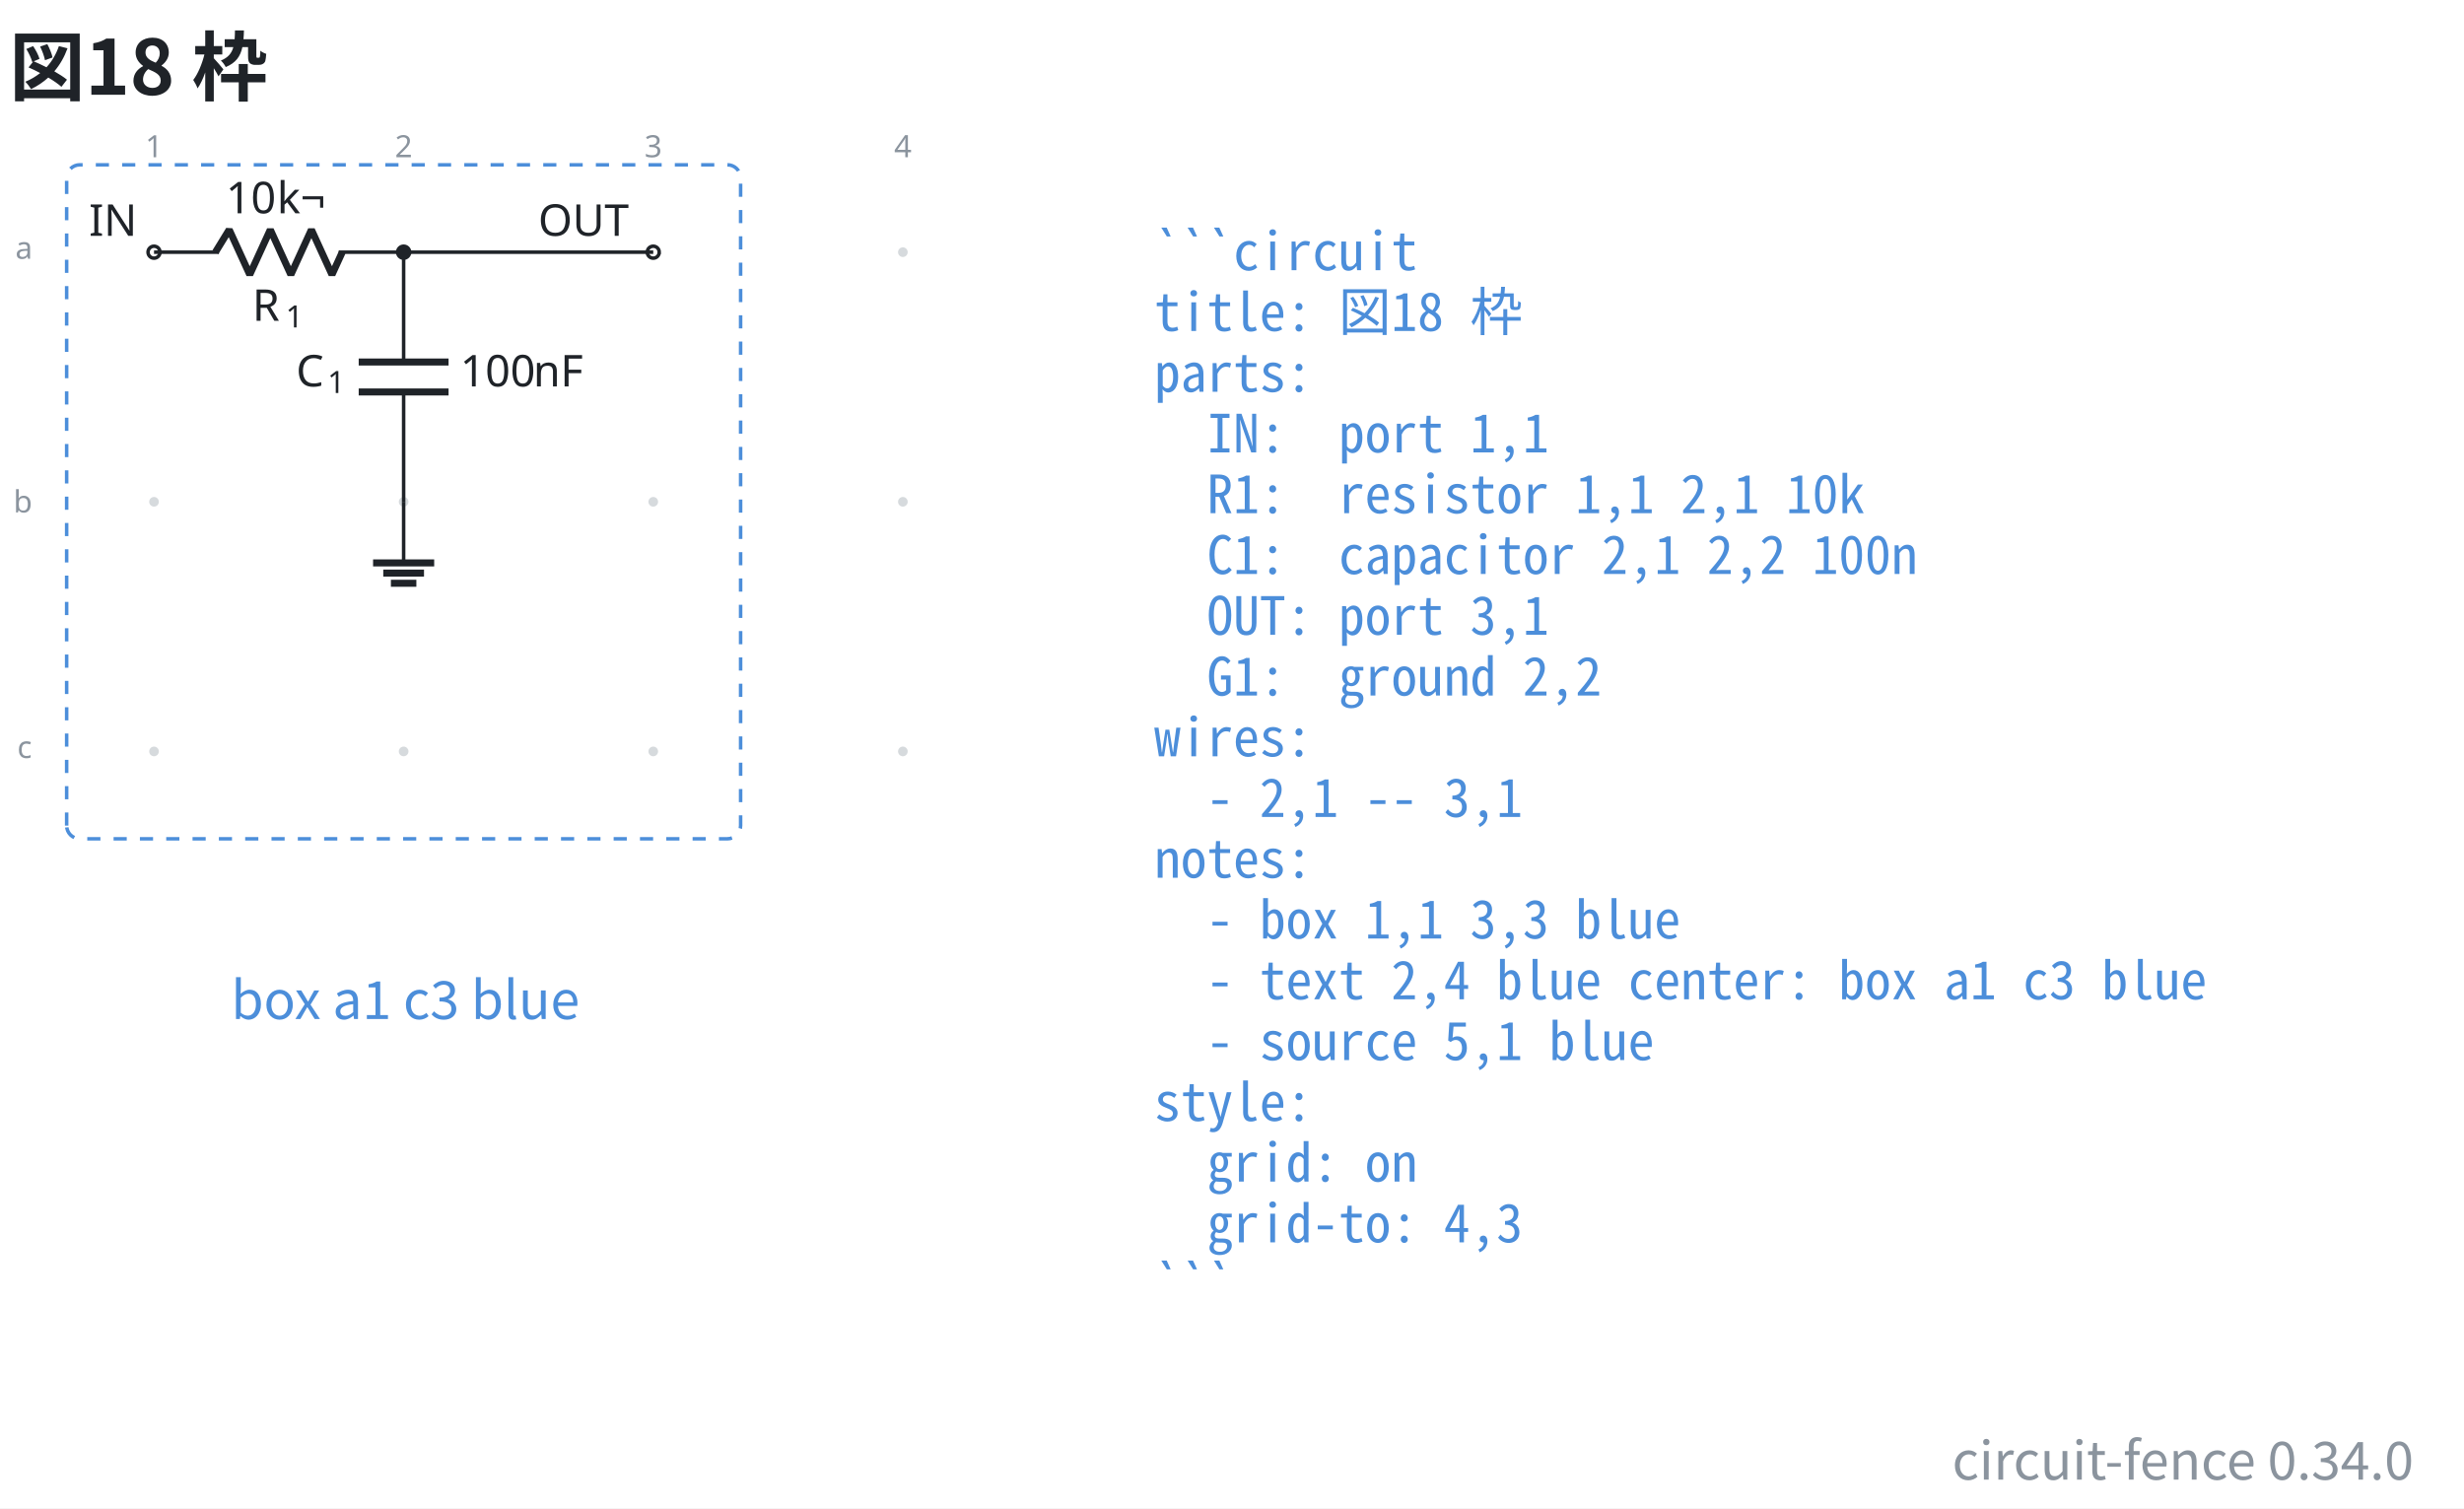
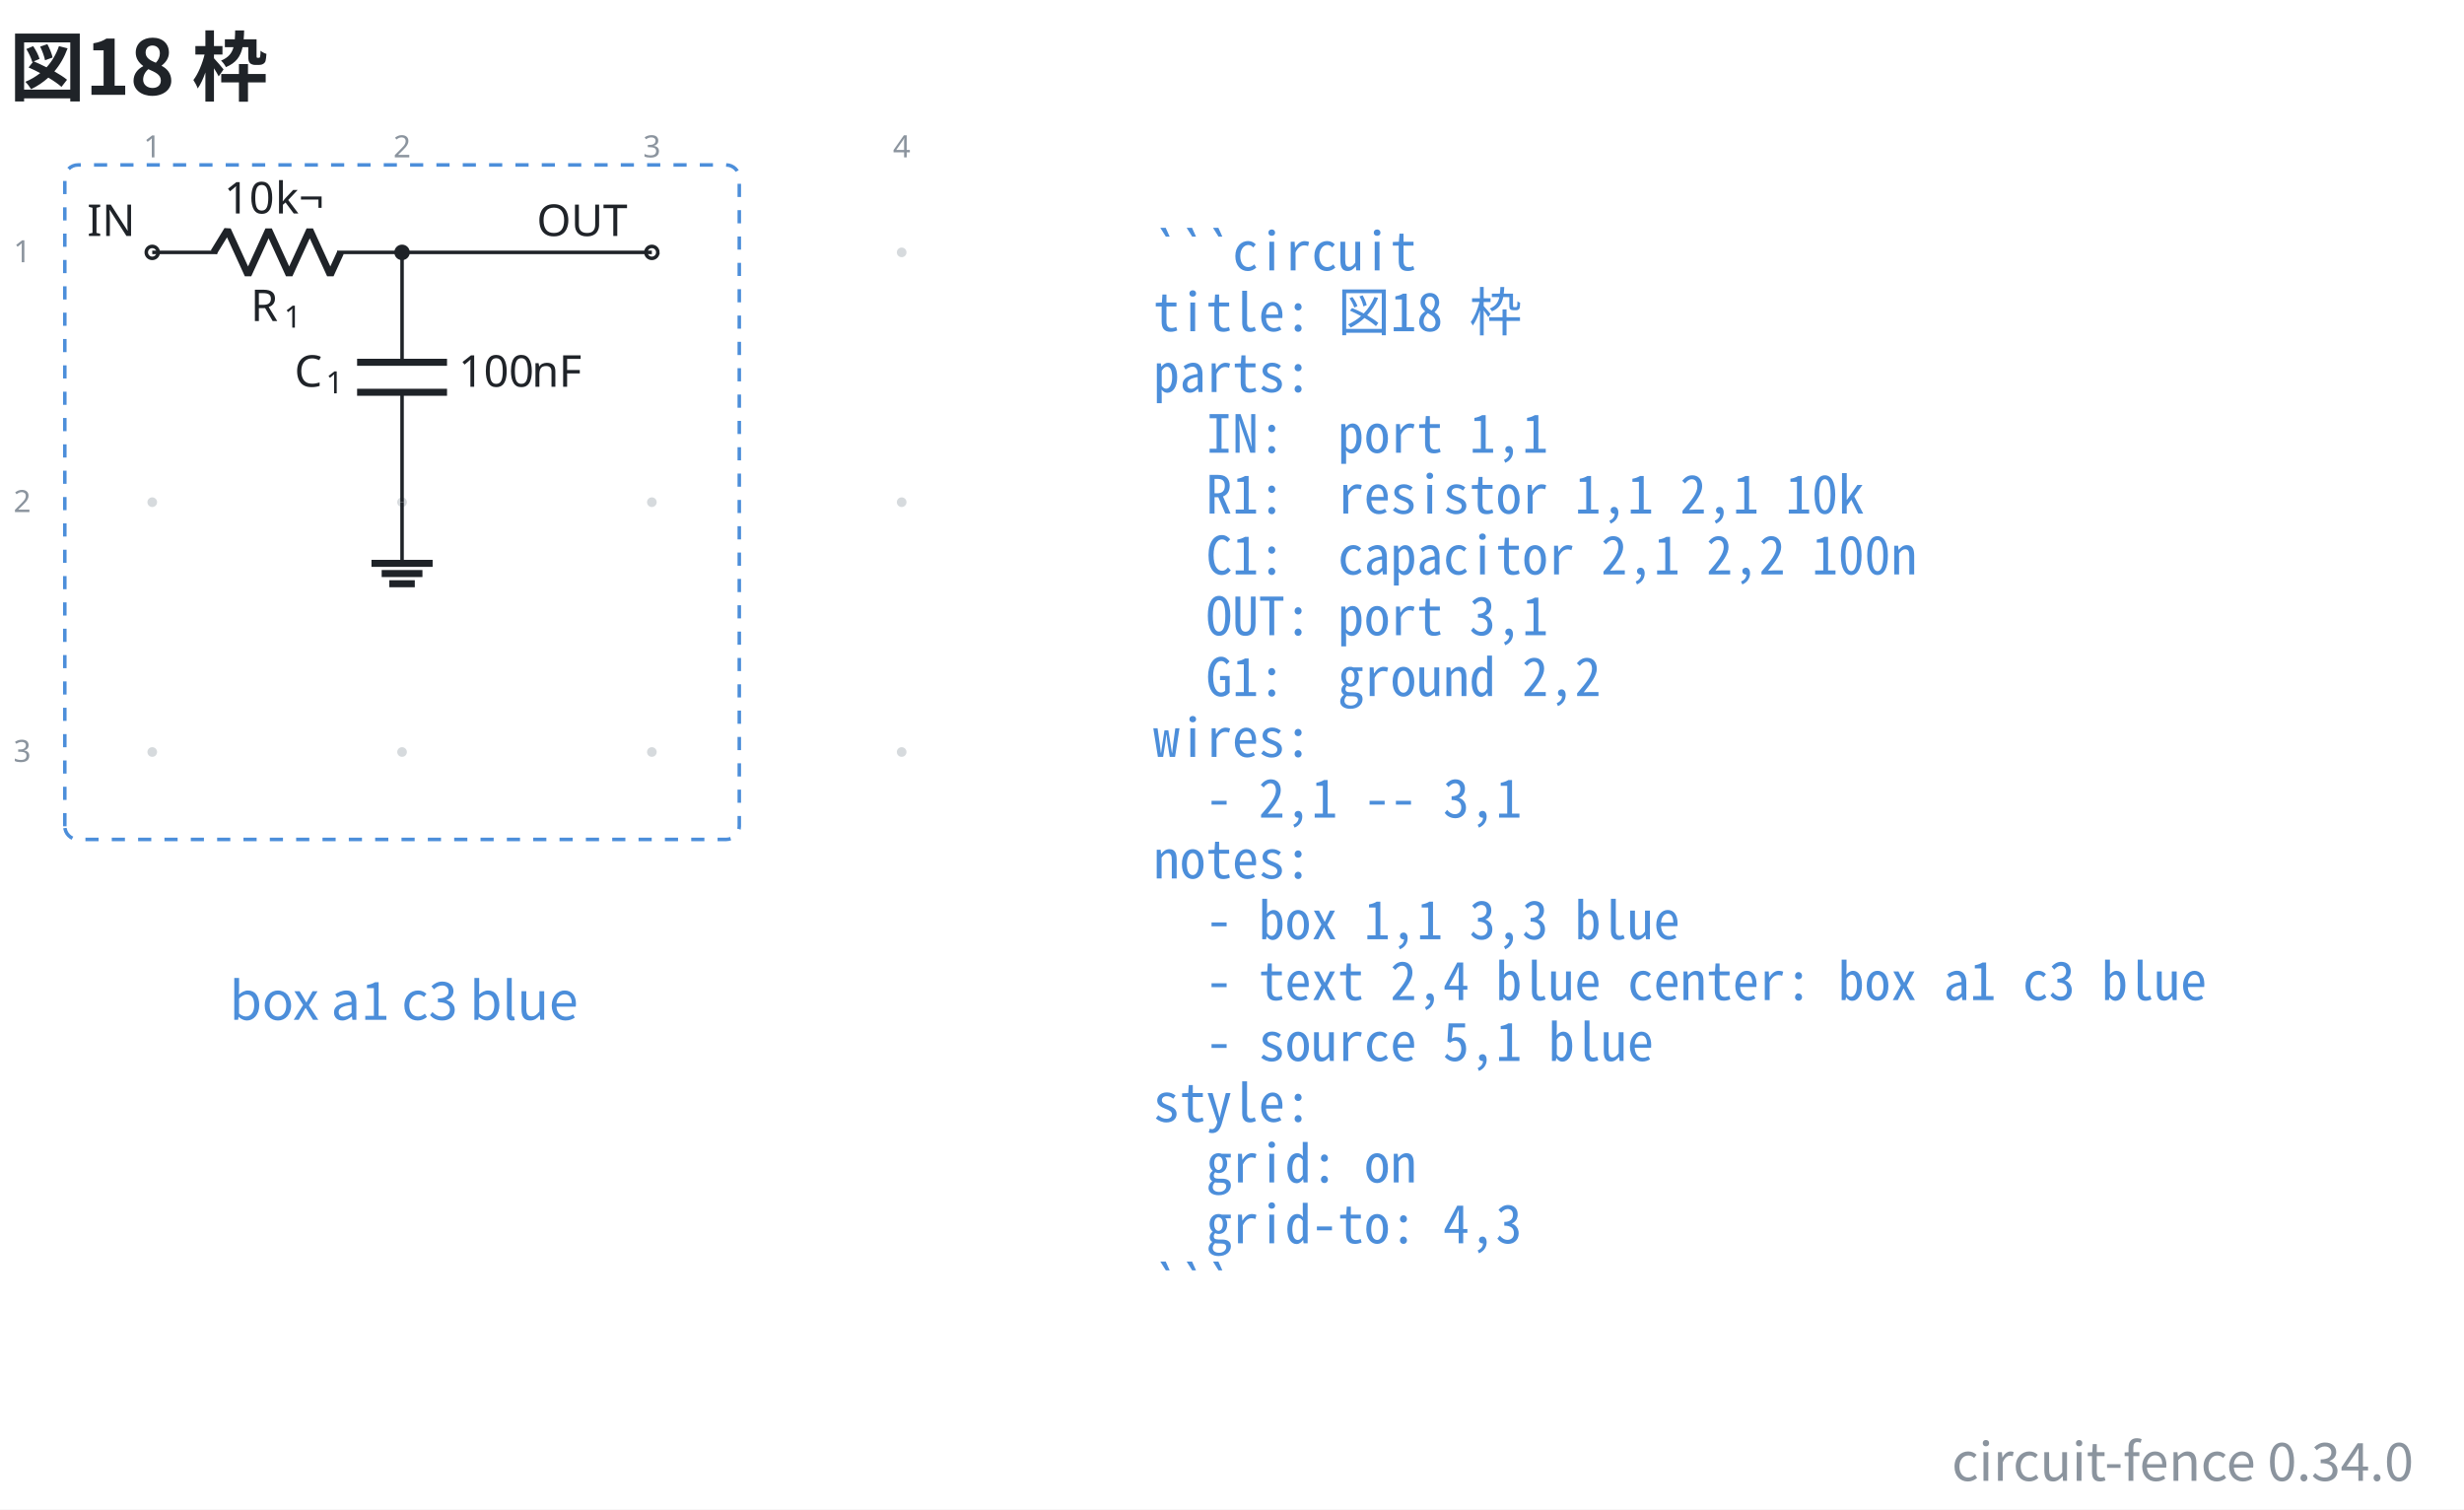
- <svg xmlns="http://www.w3.org/2000/svg" data-figure-paper="#ffffff" data-circuit-fence="0.34.0" fill="#1f2328" width="748.973" height="458.468" viewBox="-72 -72 561.73 343.851">
-   <rect x="-72" y="-72" width="561.73" height="343.851" fill="#ffffff" />
+ <svg xmlns="http://www.w3.org/2000/svg" data-figure-paper="#ffffff" data-circuit-fence="0.34.0" fill="#1f2328" width="748.399" height="458.468" viewBox="-72 -72 561.299 343.851">
+   <rect x="-72" y="-72" width="561.299" height="343.851" fill="#ffffff" />
  <g stroke="#1f2328" stroke-miterlimit="10" stroke-width=".8">
-     <path fill="#8b949e" fill-opacity=".35" stroke="none" stroke-opacity=".35" d="M-35.787-14.511a1.1 1.1 0 1 0-2.2 0 1.1 1.1 0 0 0 2.2 0M-35.787 42.394a1.1 1.1 0 1 0-2.2 0 1.1 1.1 0 0 0 2.2 0M-35.787 99.3a1.1 1.1 0 1 0-2.2 0 1.1 1.1 0 0 0 2.2 0M21.118-14.511a1.1 1.1 0 1 0-2.2 0 1.1 1.1 0 0 0 2.2 0M21.118 42.394a1.1 1.1 0 1 0-2.2 0 1.1 1.1 0 0 0 2.2 0M21.118 99.3a1.1 1.1 0 1 0-2.2 0 1.1 1.1 0 0 0 2.2 0M78.024-14.511a1.1 1.1 0 1 0-2.2 0 1.1 1.1 0 0 0 2.2 0M78.024 42.394a1.1 1.1 0 1 0-2.2 0 1.1 1.1 0 0 0 2.2 0M78.024 99.3a1.1 1.1 0 1 0-2.2 0 1.1 1.1 0 0 0 2.2 0M134.93-14.511a1.1 1.1 0 1 0-2.2 0 1.1 1.1 0 0 0 2.2 0M134.93 42.394a1.1 1.1 0 1 0-2.2 0 1.1 1.1 0 0 0 2.2 0M134.93 99.3a1.1 1.1 0 1 0-2.2 0 1.1 1.1 0 0 0 2.2 0m-1.1 0" />
+     <path fill="#8b949e" fill-opacity=".35" stroke="none" stroke-opacity=".35" d="M-36.218-14.511a1.1 1.1 0 1 0-2.2 0 1.1 1.1 0 0 0 2.2 0M-36.218 42.394a1.1 1.1 0 1 0-2.2 0 1.1 1.1 0 0 0 2.2 0M-36.218 99.3a1.1 1.1 0 1 0-2.2 0 1.1 1.1 0 0 0 2.2 0M20.688-14.511a1.1 1.1 0 1 0-2.2 0 1.1 1.1 0 0 0 2.2 0M20.688 42.394a1.1 1.1 0 1 0-2.2 0 1.1 1.1 0 0 0 2.2 0M20.688 99.3a1.1 1.1 0 1 0-2.2 0 1.1 1.1 0 0 0 2.2 0M77.593-14.511a1.1 1.1 0 1 0-2.2 0 1.1 1.1 0 0 0 2.2 0M77.593 42.394a1.1 1.1 0 1 0-2.2 0 1.1 1.1 0 0 0 2.2 0M77.593 99.3a1.1 1.1 0 1 0-2.2 0 1.1 1.1 0 0 0 2.2 0M134.499-14.511a1.1 1.1 0 1 0-2.2 0 1.1 1.1 0 0 0 2.2 0M134.499 42.394a1.1 1.1 0 1 0-2.2 0 1.1 1.1 0 0 0 2.2 0M134.499 99.3a1.1 1.1 0 1 0-2.2 0 1.1 1.1 0 0 0 2.2 0m-1.1 0" />
    <g fill="#8b949e" stroke="#8b949e">
-       <text x="-36.887" y="-14.511" fill="#8b949e" stroke="none" font-family="cmr7" font-size="7" transform="translate(-1.993 -21.645)">1</text>
+       <text x="-37.318" y="-14.511" fill="#8b949e" stroke="none" font-family="cmr7" font-size="7" transform="translate(-1.993 -21.645)">1</text>
    </g>
    <g fill="#8b949e" stroke="#8b949e">
-       <text x="-36.887" y="-14.511" fill="#8b949e" stroke="none" font-family="cmr7" font-size="7" transform="translate(54.912 -21.645)">2</text>
+       <text x="-37.318" y="-14.511" fill="#8b949e" stroke="none" font-family="cmr7" font-size="7" transform="translate(54.912 -21.645)">2</text>
    </g>
    <g fill="#8b949e" stroke="#8b949e">
-       <text x="-36.887" y="-14.511" fill="#8b949e" stroke="none" font-family="cmr7" font-size="7" transform="translate(111.818 -21.645)">3</text>
+       <text x="-37.318" y="-14.511" fill="#8b949e" stroke="none" font-family="cmr7" font-size="7" transform="translate(111.818 -21.645)">3</text>
    </g>
    <g fill="#8b949e" stroke="#8b949e">
-       <text x="-36.887" y="-14.511" fill="#8b949e" stroke="none" font-family="cmr7" font-size="7" transform="translate(168.723 -21.645)">4</text>
+       <text x="-37.318" y="-14.511" fill="#8b949e" stroke="none" font-family="cmr7" font-size="7" transform="translate(168.723 -21.645)">4</text>
    </g>
    <g fill="#8b949e" stroke="#8b949e">
-       <text x="-36.887" y="-14.511" fill="#8b949e" stroke="none" font-family="cmr7" font-size="7" transform="translate(-31.62 1.507)">a</text>
+       <text x="-37.318" y="-14.511" fill="#8b949e" stroke="none" font-family="cmr7" font-size="7" transform="translate(-31.62 2.256)">1</text>
    </g>
    <g fill="#8b949e" stroke="#8b949e">
-       <text x="-36.887" y="-14.511" fill="#8b949e" stroke="none" font-family="cmr7" font-size="7" transform="translate(-32.05 59.336)">b</text>
+       <text x="-37.318" y="-14.511" fill="#8b949e" stroke="none" font-family="cmr7" font-size="7" transform="translate(-31.62 59.161)">2</text>
    </g>
    <g fill="#8b949e" stroke="#8b949e">
-       <text x="-36.887" y="-14.511" fill="#8b949e" stroke="none" font-family="cmr7" font-size="7" transform="translate(-31.189 115.318)">c</text>
+       <text x="-37.318" y="-14.511" fill="#8b949e" stroke="none" font-family="cmr7" font-size="7" transform="translate(-31.62 116.067)">3</text>
    </g>
    <g fill="#ffffff">
-       <path d="M-35.522-14.511a1.365 1.365 0 1 0-2.73 0 1.365 1.365 0 0 0 2.73 0Zm-1.365 0" />
+       <path d="M-35.952-14.511a1.365 1.365 0 1 0-2.731 0 1.365 1.365 0 0 0 2.73 0Zm-1.366 0" />
    </g>
-     <text x="-36.887" y="-14.511" stroke="none" font-family="cmr10" font-size="10" transform="translate(-14.844 -3.733)">IN</text>
-     <path fill="none" d="M-36.887-14.511h.4m-.4 0h14.795m27.315 0h14.795m-.4 0h.4" />
+     <text x="-37.318" y="-14.511" stroke="none" font-family="cmr10" font-size="10" transform="translate(-14.844 -3.733)">IN</text>
+     <path fill="none" d="M-37.318-14.511h.4m-.4 0h14.796m27.314 0h14.796m-.4 0h.4" />
    <g stroke-linejoin="bevel" stroke-width="1.6">
-       <path fill="none" d="m-22.892-14.511 3.143-5.122 4.686 10.243 4.686-10.243L-5.692-9.39l4.686-10.243L3.68-9.39l2.343-5.121" />
+       <path fill="none" d="m-23.322-14.511 3.143-5.122 4.685 10.243 4.686-10.243L-6.122-9.39l4.686-10.243L3.249-9.39l2.343-5.121" />
    </g>
    <g stroke="none">
-       <text x="-36.887" y="-14.511" font-family="cmmi10" font-size="10" transform="translate(22.413 15.648)">R</text>
-       <text x="-29.294" y="-13.011" font-family="cmr7" font-size="7" transform="translate(22.413 15.648)">1</text>
+       <text x="-37.318" y="-14.511" font-family="cmmi10" font-size="10" transform="translate(22.413 15.648)">R</text>
+       <text x="-29.725" y="-13.011" font-family="cmr7" font-size="7" transform="translate(22.413 15.648)">1</text>
    </g>
    <g stroke="none" font-family="cmr10" font-size="10">
-       <text x="-36.887" y="-14.511" transform="translate(16.37 -8.863)">10</text>
-       <text x="-25.221" y="-14.511" transform="translate(16.37 -8.863)">k¬</text>
+       <text x="-37.318" y="-14.511" transform="translate(16.37 -8.863)">10</text>
+       <text x="-25.651" y="-14.511" transform="translate(16.37 -8.863)">k¬</text>
    </g>
-     <path fill="none" d="M20.018-14.511v.4m0-.4v25.038m0 6.829v25.038m0-.4v.4" />
+     <path fill="none" d="M19.588-14.511v.4m0-.4v25.038m0 6.829v25.038m0-.4v.4" />
    <g stroke-width="1.6">
-       <path fill="none" d="M30.261 10.527H9.775m20.486 6.829H9.775" />
+       <path fill="none" d="M29.83 10.527H9.346m20.486 6.829H9.345" />
    </g>
    <g stroke="none">
-       <text x="-36.887" y="-14.511" font-family="cmmi10" font-size="10" transform="translate(32.39 30.606)">C</text>
-       <text x="-29.74" y="-13.011" font-family="cmr7" font-size="7" transform="translate(32.39 30.606)">1</text>
+       <text x="-37.318" y="-14.511" font-family="cmmi10" font-size="10" transform="translate(32.39 30.606)">C</text>
+       <text x="-30.171" y="-13.011" font-family="cmr7" font-size="7" transform="translate(32.39 30.606)">1</text>
    </g>
    <g stroke="none" font-family="cmr10" font-size="10">
-       <text x="-36.887" y="-14.511" transform="translate(69.787 30.606)">100</text>
-       <text x="-20.22" y="-14.511" transform="translate(69.787 30.606)">nF</text>
+       <text x="-37.318" y="-14.511" transform="translate(69.787 30.606)">100</text>
+       <text x="-20.651" y="-14.511" transform="translate(69.787 30.606)">nF</text>
    </g>
    <g fill="#ffffff">
-       <path d="M78.29-14.511a1.365 1.365 0 1 0-2.732 0 1.365 1.365 0 0 0 2.731 0Zm-1.366 0" />
+       <path d="M77.859-14.511a1.365 1.365 0 1 0-2.731 0 1.365 1.365 0 0 0 2.73 0Zm-1.366 0" />
    </g>
-     <text x="-36.887" y="-14.511" stroke="none" font-family="cmr10" font-size="10" transform="translate(87.578 -3.733)">OUT</text>
-     <path fill="none" d="M20.018 42.394v13.93" />
-     <path fill="none" stroke-width="1.6" d="M13.053 56.325h13.93m-11.608 2.321h9.287m-7.546 2.322h5.804" />
-     <path fill="none" d="M20.018-14.511h56.906" />
-     <path d="M21.384-14.511a1.365 1.365 0 1 0-2.731 0 1.365 1.365 0 0 0 2.73 0Zm-1.366 0" />
-     <path fill="none" stroke="#4c8eda" stroke-dasharray="3.0,3.0" d="M-56.804 116.217V-31.428a3 3 0 0 1 3-3H93.841a3 3 0 0 1 3 3v147.645a3 3 0 0 1-3 3H-53.804a3 3 0 0 1-3-3ZM96.841-34.428" />
+     <text x="-37.318" y="-14.511" stroke="none" font-family="cmr10" font-size="10" transform="translate(87.578 -3.733)">OUT</text>
+     <path fill="none" d="M19.588 42.394v13.93" />
+     <path fill="none" stroke-width="1.6" d="M12.622 56.325h13.931m-11.609 2.321h9.287m-7.545 2.322h5.804" />
+     <path fill="none" d="M19.588-14.511h56.905" />
+     <path d="M20.953-14.511a1.365 1.365 0 1 0-2.73 0 1.365 1.365 0 0 0 2.73 0Zm-1.365 0" />
+     <path fill="none" stroke="#4c8eda" stroke-dasharray="3.0,3.0" d="M-57.235 116.217V-31.428a3 3 0 0 1 3-3H93.41a3 3 0 0 1 3 3v147.645a3 3 0 0 1-3 3H-54.235a3 3 0 0 1-3-3ZM96.41-34.428" />
    <g>
-       <text x="-36.887" y="-14.511" fill="#4c8eda" stroke="none" font-family="'Noto Sans CJK JP','Noto Sans JP','Hiragino Sans','Yu Gothic',sans-serif" font-size="12" transform="translate(57.305 174.816)" text-anchor="middle">box a1 c3 blue</text>
+       <text x="-37.318" y="-14.511" fill="#4c8eda" stroke="none" font-family="'Noto Sans CJK JP','Noto Sans JP','Hiragino Sans','Yu Gothic',sans-serif" font-size="12" transform="translate(57.305 174.816)" text-anchor="middle">box a1 c3 blue</text>
    </g>
    <g>
-       <text x="-36.887" y="-14.511" fill="#4c8eda" stroke="none" font-family="'Noto Sans Mono CJK JP',ui-monospace,'SFMono-Regular',Consolas,'Liberation Mono',monospace" font-size="12" transform="translate(228.022 4.1)" xml:space="preserve">```circuit</text>
+       <text x="-37.318" y="-14.511" fill="#4c8eda" stroke="none" font-family="'Noto Sans Mono CJK JP',ui-monospace,'SFMono-Regular',Consolas,'Liberation Mono',monospace" font-size="12" transform="translate(228.022 4.1)" xml:space="preserve">```circuit</text>
    </g>
    <g>
-       <text x="-36.887" y="-14.511" fill="#4c8eda" stroke="none" font-family="'Noto Sans Mono CJK JP',ui-monospace,'SFMono-Regular',Consolas,'Liberation Mono',monospace" font-size="12" transform="translate(228.022 17.956)" xml:space="preserve">title: 図18 枠</text>
+       <text x="-37.318" y="-14.511" fill="#4c8eda" stroke="none" font-family="'Noto Sans Mono CJK JP',ui-monospace,'SFMono-Regular',Consolas,'Liberation Mono',monospace" font-size="12" transform="translate(228.022 17.956)" xml:space="preserve">title: 図18 枠</text>
    </g>
    <g>
-       <text x="-36.887" y="-14.511" fill="#4c8eda" stroke="none" font-family="'Noto Sans Mono CJK JP',ui-monospace,'SFMono-Regular',Consolas,'Liberation Mono',monospace" font-size="12" transform="translate(228.022 31.813)" xml:space="preserve">parts:</text>
+       <text x="-37.318" y="-14.511" fill="#4c8eda" stroke="none" font-family="'Noto Sans Mono CJK JP',ui-monospace,'SFMono-Regular',Consolas,'Liberation Mono',monospace" font-size="12" transform="translate(228.022 31.813)" xml:space="preserve">parts:</text>
    </g>
    <g>
-       <text x="-36.887" y="-14.511" fill="#4c8eda" stroke="none" font-family="'Noto Sans Mono CJK JP',ui-monospace,'SFMono-Regular',Consolas,'Liberation Mono',monospace" font-size="12" transform="translate(228.022 45.641)" xml:space="preserve">  IN:  port 1,1</text>
+       <text x="-37.318" y="-14.511" fill="#4c8eda" stroke="none" font-family="'Noto Sans Mono CJK JP',ui-monospace,'SFMono-Regular',Consolas,'Liberation Mono',monospace" font-size="12" transform="translate(228.022 45.641)" xml:space="preserve">  IN:  port 1,1</text>
    </g>
    <g>
-       <text x="-36.887" y="-14.511" fill="#4c8eda" stroke="none" font-family="'Noto Sans Mono CJK JP',ui-monospace,'SFMono-Regular',Consolas,'Liberation Mono',monospace" font-size="12" transform="translate(228.022 59.498)" xml:space="preserve">  R1:  resistor 1,1 2,1 10k</text>
+       <text x="-37.318" y="-14.511" fill="#4c8eda" stroke="none" font-family="'Noto Sans Mono CJK JP',ui-monospace,'SFMono-Regular',Consolas,'Liberation Mono',monospace" font-size="12" transform="translate(228.022 59.498)" xml:space="preserve">  R1:  resistor 1,1 2,1 10k</text>
    </g>
    <g>
-       <text x="-36.887" y="-14.511" fill="#4c8eda" stroke="none" font-family="'Noto Sans Mono CJK JP',ui-monospace,'SFMono-Regular',Consolas,'Liberation Mono',monospace" font-size="12" transform="translate(228.022 73.354)" xml:space="preserve">  C1:  capacitor 2,1 2,2 100n</text>
+       <text x="-37.318" y="-14.511" fill="#4c8eda" stroke="none" font-family="'Noto Sans Mono CJK JP',ui-monospace,'SFMono-Regular',Consolas,'Liberation Mono',monospace" font-size="12" transform="translate(228.022 73.354)" xml:space="preserve">  C1:  capacitor 2,1 2,2 100n</text>
    </g>
    <g>
-       <text x="-36.887" y="-14.511" fill="#4c8eda" stroke="none" font-family="'Noto Sans Mono CJK JP',ui-monospace,'SFMono-Regular',Consolas,'Liberation Mono',monospace" font-size="12" transform="translate(228.022 87.21)" xml:space="preserve">  OUT: port 3,1</text>
+       <text x="-37.318" y="-14.511" fill="#4c8eda" stroke="none" font-family="'Noto Sans Mono CJK JP',ui-monospace,'SFMono-Regular',Consolas,'Liberation Mono',monospace" font-size="12" transform="translate(228.022 87.21)" xml:space="preserve">  OUT: port 3,1</text>
    </g>
    <g>
-       <text x="-36.887" y="-14.511" fill="#4c8eda" stroke="none" font-family="'Noto Sans Mono CJK JP',ui-monospace,'SFMono-Regular',Consolas,'Liberation Mono',monospace" font-size="12" transform="translate(228.022 101.067)" xml:space="preserve">  G1:  ground 2,2</text>
+       <text x="-37.318" y="-14.511" fill="#4c8eda" stroke="none" font-family="'Noto Sans Mono CJK JP',ui-monospace,'SFMono-Regular',Consolas,'Liberation Mono',monospace" font-size="12" transform="translate(228.022 101.067)" xml:space="preserve">  G1:  ground 2,2</text>
    </g>
    <g>
-       <text x="-36.887" y="-14.511" fill="#4c8eda" stroke="none" font-family="'Noto Sans Mono CJK JP',ui-monospace,'SFMono-Regular',Consolas,'Liberation Mono',monospace" font-size="12" transform="translate(228.022 114.924)" xml:space="preserve">wires:</text>
+       <text x="-37.318" y="-14.511" fill="#4c8eda" stroke="none" font-family="'Noto Sans Mono CJK JP',ui-monospace,'SFMono-Regular',Consolas,'Liberation Mono',monospace" font-size="12" transform="translate(228.022 114.924)" xml:space="preserve">wires:</text>
    </g>
    <g>
-       <text x="-36.887" y="-14.511" fill="#4c8eda" stroke="none" font-family="'Noto Sans Mono CJK JP',ui-monospace,'SFMono-Regular',Consolas,'Liberation Mono',monospace" font-size="12" transform="translate(228.022 128.751)" xml:space="preserve">  - 2,1 -- 3,1</text>
+       <text x="-37.318" y="-14.511" fill="#4c8eda" stroke="none" font-family="'Noto Sans Mono CJK JP',ui-monospace,'SFMono-Regular',Consolas,'Liberation Mono',monospace" font-size="12" transform="translate(228.022 128.751)" xml:space="preserve">  - 2,1 -- 3,1</text>
    </g>
    <g>
-       <text x="-36.887" y="-14.511" fill="#4c8eda" stroke="none" font-family="'Noto Sans Mono CJK JP',ui-monospace,'SFMono-Regular',Consolas,'Liberation Mono',monospace" font-size="12" transform="translate(228.022 142.608)" xml:space="preserve">notes:</text>
+       <text x="-37.318" y="-14.511" fill="#4c8eda" stroke="none" font-family="'Noto Sans Mono CJK JP',ui-monospace,'SFMono-Regular',Consolas,'Liberation Mono',monospace" font-size="12" transform="translate(228.022 142.608)" xml:space="preserve">notes:</text>
    </g>
    <g>
-       <text x="-36.887" y="-14.511" fill="#4c8eda" stroke="none" font-family="'Noto Sans Mono CJK JP',ui-monospace,'SFMono-Regular',Consolas,'Liberation Mono',monospace" font-size="12" transform="translate(228.022 156.464)" xml:space="preserve">  - box 1,1 3,3 blue</text>
+       <text x="-37.318" y="-14.511" fill="#4c8eda" stroke="none" font-family="'Noto Sans Mono CJK JP',ui-monospace,'SFMono-Regular',Consolas,'Liberation Mono',monospace" font-size="12" transform="translate(228.022 156.464)" xml:space="preserve">  - box 1,1 3,3 blue</text>
    </g>
    <g>
-       <text x="-36.887" y="-14.511" fill="#4c8eda" stroke="none" font-family="'Noto Sans Mono CJK JP',ui-monospace,'SFMono-Regular',Consolas,'Liberation Mono',monospace" font-size="12" transform="translate(228.022 170.32)" xml:space="preserve">  - text 2,4 blue center: box a1 c3 blue</text>
+       <text x="-37.318" y="-14.511" fill="#4c8eda" stroke="none" font-family="'Noto Sans Mono CJK JP',ui-monospace,'SFMono-Regular',Consolas,'Liberation Mono',monospace" font-size="12" transform="translate(228.022 170.32)" xml:space="preserve">  - text 2,4 blue center: box a1 c3 blue</text>
    </g>
    <g>
-       <text x="-36.887" y="-14.511" fill="#4c8eda" stroke="none" font-family="'Noto Sans Mono CJK JP',ui-monospace,'SFMono-Regular',Consolas,'Liberation Mono',monospace" font-size="12" transform="translate(228.022 184.177)" xml:space="preserve">  - source 5,1 blue</text>
+       <text x="-37.318" y="-14.511" fill="#4c8eda" stroke="none" font-family="'Noto Sans Mono CJK JP',ui-monospace,'SFMono-Regular',Consolas,'Liberation Mono',monospace" font-size="12" transform="translate(228.022 184.177)" xml:space="preserve">  - source 5,1 blue</text>
    </g>
    <g>
-       <text x="-36.887" y="-14.511" fill="#4c8eda" stroke="none" font-family="'Noto Sans Mono CJK JP',ui-monospace,'SFMono-Regular',Consolas,'Liberation Mono',monospace" font-size="12" transform="translate(228.022 198.034)" xml:space="preserve">style:</text>
+       <text x="-37.318" y="-14.511" fill="#4c8eda" stroke="none" font-family="'Noto Sans Mono CJK JP',ui-monospace,'SFMono-Regular',Consolas,'Liberation Mono',monospace" font-size="12" transform="translate(228.022 198.034)" xml:space="preserve">style:</text>
    </g>
    <g>
-       <text x="-36.887" y="-14.511" fill="#4c8eda" stroke="none" font-family="'Noto Sans Mono CJK JP',ui-monospace,'SFMono-Regular',Consolas,'Liberation Mono',monospace" font-size="12" transform="translate(228.022 211.862)" xml:space="preserve">  grid: on</text>
+       <text x="-37.318" y="-14.511" fill="#4c8eda" stroke="none" font-family="'Noto Sans Mono CJK JP',ui-monospace,'SFMono-Regular',Consolas,'Liberation Mono',monospace" font-size="12" transform="translate(228.022 211.862)" xml:space="preserve">  grid: on</text>
    </g>
    <g>
-       <text x="-36.887" y="-14.511" fill="#4c8eda" stroke="none" font-family="'Noto Sans Mono CJK JP',ui-monospace,'SFMono-Regular',Consolas,'Liberation Mono',monospace" font-size="12" transform="translate(228.022 225.718)" xml:space="preserve">  grid-to: 4,3</text>
+       <text x="-37.318" y="-14.511" fill="#4c8eda" stroke="none" font-family="'Noto Sans Mono CJK JP',ui-monospace,'SFMono-Regular',Consolas,'Liberation Mono',monospace" font-size="12" transform="translate(228.022 225.718)" xml:space="preserve">  grid-to: 4,3</text>
    </g>
    <g>
-       <text x="-36.887" y="-14.511" fill="#4c8eda" stroke="none" font-family="'Noto Sans Mono CJK JP',ui-monospace,'SFMono-Regular',Consolas,'Liberation Mono',monospace" font-size="12" transform="translate(228.022 239.575)" xml:space="preserve">```</text>
+       <text x="-37.318" y="-14.511" fill="#4c8eda" stroke="none" font-family="'Noto Sans Mono CJK JP',ui-monospace,'SFMono-Regular',Consolas,'Liberation Mono',monospace" font-size="12" transform="translate(228.022 239.575)" xml:space="preserve">```</text>
    </g>
    <g>
-       <text x="-36.887" y="-14.511" fill="#1f2328" stroke="none" font-family="'Noto Sans CJK JP','Noto Sans JP','Hiragino Sans','Yu Gothic',sans-serif" font-size="17.28" transform="translate(-32.983 -35.889)" font-weight="bold">図18 枠</text>
+       <text x="-37.318" y="-14.511" fill="#1f2328" stroke="none" font-family="'Noto Sans CJK JP','Noto Sans JP','Hiragino Sans','Yu Gothic',sans-serif" font-size="17.28" transform="translate(-32.552 -35.889)" font-weight="bold">図18 枠</text>
    </g>
    <g>
-       <text x="-36.887" y="-14.511" fill="#8b949e" stroke="none" font-family="'Noto Sans CJK JP','Noto Sans JP','Hiragino Sans','Yu Gothic',sans-serif" font-size="12" transform="translate(515.139 279.82)" text-anchor="end">circuit-fence 0.34.0</text>
+       <text x="-37.318" y="-14.511" fill="#8b949e" stroke="none" font-family="'Noto Sans CJK JP','Noto Sans JP','Hiragino Sans','Yu Gothic',sans-serif" font-size="12" transform="translate(515.139 279.82)" text-anchor="end">circuit-fence 0.34.0</text>
    </g>
  </g>
</svg>
